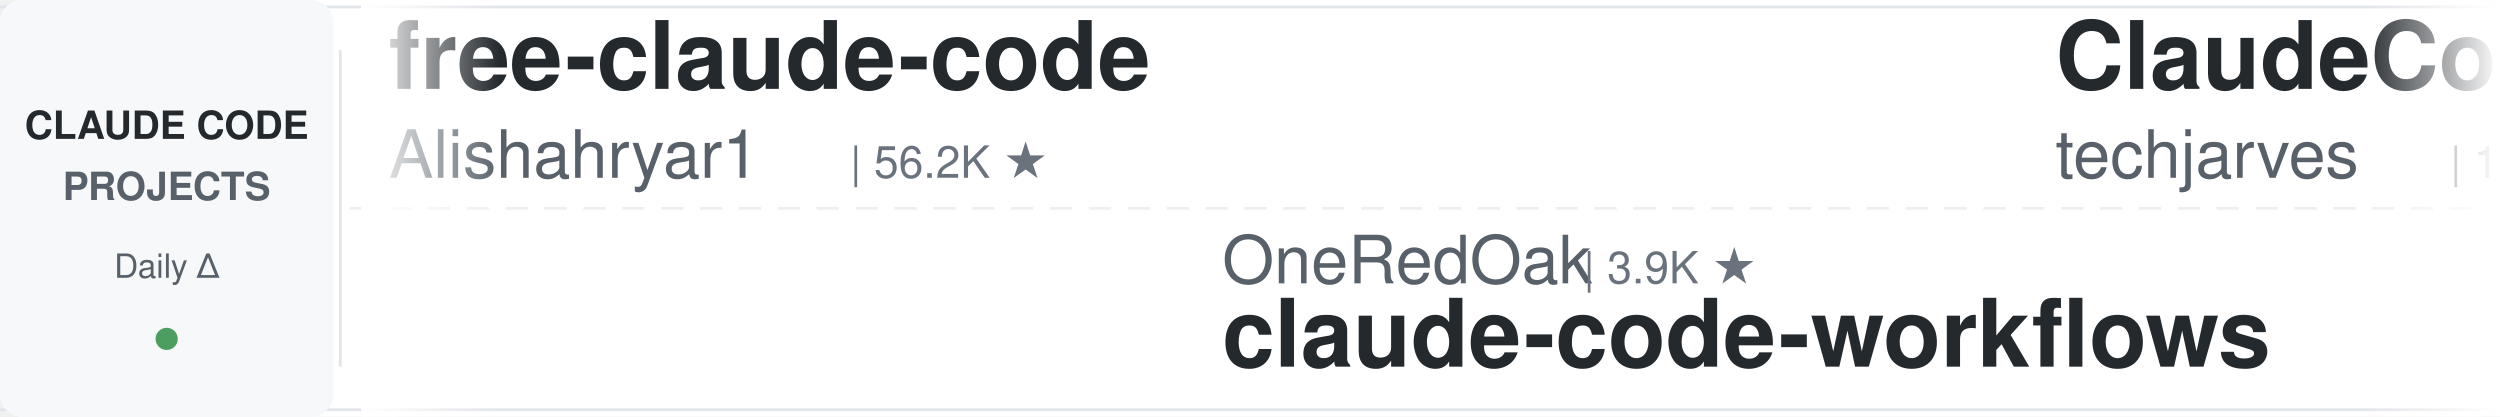
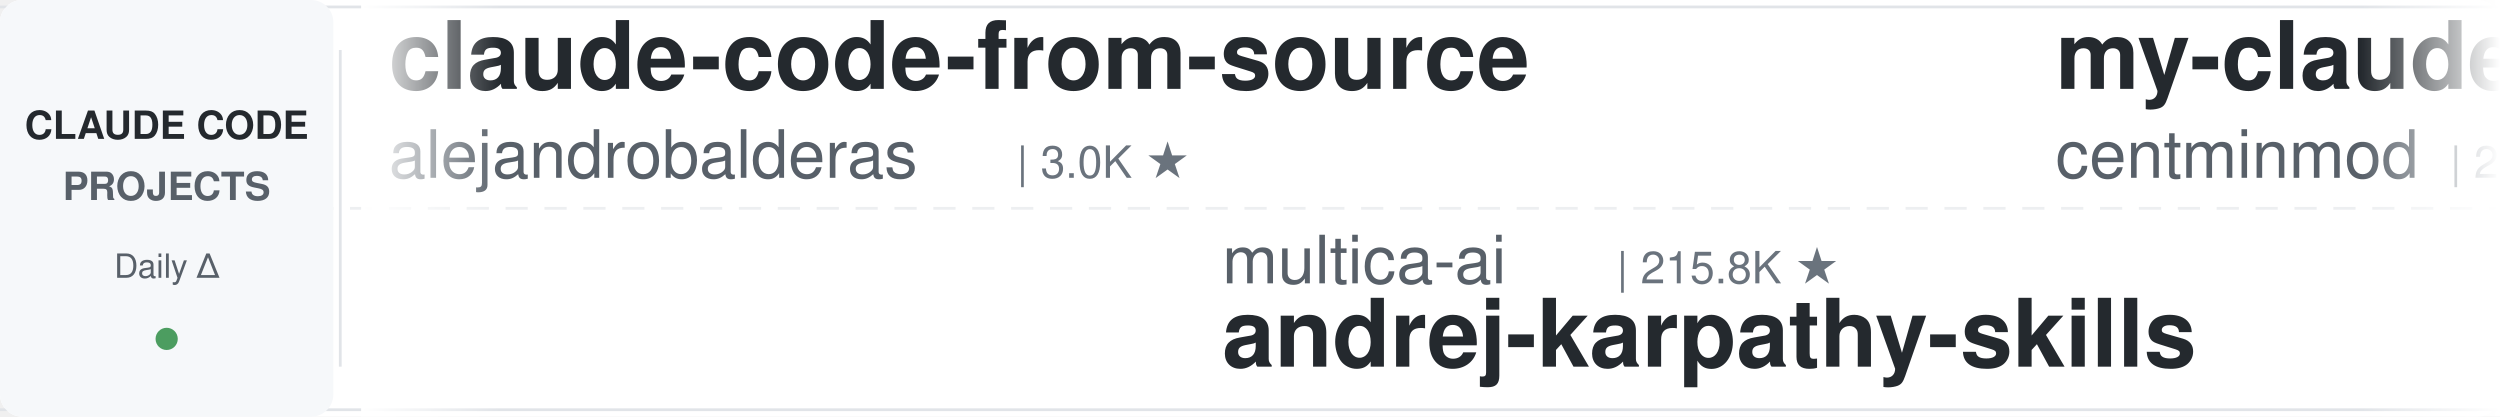
<svg xmlns="http://www.w3.org/2000/svg" width="900" height="150">
  <defs>
    <linearGradient id="leftFade" x1="0%" y1="0%" x2="100%" y2="0%">
      <stop offset="0%" style="stop-color:#ffffff;stop-opacity:1" />
      <stop offset="100%" style="stop-color:#ffffff;stop-opacity:0" />
    </linearGradient>
    <linearGradient id="rightFade" x1="0%" y1="0%" x2="100%" y2="0%">
      <stop offset="0%" style="stop-color:#ffffff;stop-opacity:0" />
      <stop offset="100%" style="stop-color:#ffffff;stop-opacity:1" />
    </linearGradient>
  </defs>
  <rect width="900" height="150" fill="#ffffff" rx="8" />
  <rect x="0" y="2" width="900" height="1" fill="#e1e4e8" />
  <rect x="0" y="147" width="900" height="1" fill="#e1e4e8" />
  <line x1="0" y1="75" x2="900" y2="75" stroke="#e1e4e8" stroke-width="1" stroke-dasharray="8 6" opacity="0.6" />
  <rect x="0" y="0" width="120" height="150" fill="#f6f8fa" rx="8" />
  <text x="60" y="50" font-family="-apple-system, BlinkMacSystemFont, 'Segoe UI', Helvetica, Arial, sans-serif" font-size="14" font-weight="600" fill="#24292e" text-anchor="middle">CLAUDE CODE</text>
  <text x="60" y="72" font-family="-apple-system, BlinkMacSystemFont, 'Segoe UI', Helvetica, Arial, sans-serif" font-size="14" font-weight="600" fill="#586069" text-anchor="middle">PROJECTS</text>
  <text x="60" y="100" font-family="-apple-system, BlinkMacSystemFont, 'Segoe UI', Helvetica, Arial, sans-serif" font-size="12" font-weight="500" fill="#586069" text-anchor="middle">Daily Δ</text>
  <circle cx="60" cy="122" r="4" fill="#22863a" opacity="0.8" />
  <rect x="122" y="18" width="1" height="114" fill="#e1e4e8" />
  <clipPath id="tickerClip">
    <rect x="130" y="0" width="770" height="150" />
  </clipPath>
  <g clip-path="url(#tickerClip)">
    <g id="tickerItems">
      <animateTransform attributeName="transform" attributeType="XML" type="translate" from="0 0" to="-3000 0" dur="54s" repeatCount="indefinite" />
      <g transform="translate(0, 0)">
-         <text x="140" y="32" font-family="-apple-system, BlinkMacSystemFont, 'Segoe UI', Helvetica, Arial, sans-serif" font-size="34" font-weight="600" fill="#24292e">free-claude-code</text>
-         <text x="140" y="64" font-family="-apple-system, BlinkMacSystemFont, 'Segoe UI', Helvetica, Arial, sans-serif" font-size="24" font-weight="400" fill="#586069">Alishahryar1</text>
-         <text x="306" y="64" font-family="-apple-system, BlinkMacSystemFont, 'Segoe UI', Helvetica, Arial, sans-serif" font-size="16" font-weight="500" fill="#6a737d">| 56.2K ★</text>
+         <text x="140" y="32" font-family="-apple-system, BlinkMacSystemFont, 'Segoe UI', Helvetica, Arial, sans-serif" font-size="34" font-weight="600" fill="#24292e">claude-code-from-source</text>
+         <text x="140" y="64" font-family="-apple-system, BlinkMacSystemFont, 'Segoe UI', Helvetica, Arial, sans-serif" font-size="24" font-weight="400" fill="#586069">alejandrobalderas</text>
+         <text x="366" y="64" font-family="-apple-system, BlinkMacSystemFont, 'Segoe UI', Helvetica, Arial, sans-serif" font-size="16" font-weight="500" fill="#6a737d">| 3.0K ★</text>
      </g>
      <g transform="translate(300, 0)">
-         <text x="140" y="102" font-family="-apple-system, BlinkMacSystemFont, 'Segoe UI', Helvetica, Arial, sans-serif" font-size="24" font-weight="400" fill="#586069">OneRedOak</text>
-         <text x="270" y="102" font-family="-apple-system, BlinkMacSystemFont, 'Segoe UI', Helvetica, Arial, sans-serif" font-size="16" font-weight="500" fill="#6a737d">| 3.9K ★</text>
-         <text x="140" y="132" font-family="-apple-system, BlinkMacSystemFont, 'Segoe UI', Helvetica, Arial, sans-serif" font-size="34" font-weight="600" fill="#24292e">claude-code-workflows</text>
+         <text x="140" y="102" font-family="-apple-system, BlinkMacSystemFont, 'Segoe UI', Helvetica, Arial, sans-serif" font-size="24" font-weight="400" fill="#586069">multica-ai</text>
+         <text x="282" y="102" font-family="-apple-system, BlinkMacSystemFont, 'Segoe UI', Helvetica, Arial, sans-serif" font-size="16" font-weight="500" fill="#6a737d">| 215.8K ★</text>
+         <text x="140" y="132" font-family="-apple-system, BlinkMacSystemFont, 'Segoe UI', Helvetica, Arial, sans-serif" font-size="34" font-weight="600" fill="#24292e">andrej-karpathy-skills</text>
      </g>
      <g transform="translate(600, 0)">
-         <text x="140" y="32" font-family="-apple-system, BlinkMacSystemFont, 'Segoe UI', Helvetica, Arial, sans-serif" font-size="34" font-weight="600" fill="#24292e">ClaudeCode-Portable</text>
-         <text x="140" y="64" font-family="-apple-system, BlinkMacSystemFont, 'Segoe UI', Helvetica, Arial, sans-serif" font-size="24" font-weight="400" fill="#586069">techjarves</text>
-         <text x="282" y="64" font-family="-apple-system, BlinkMacSystemFont, 'Segoe UI', Helvetica, Arial, sans-serif" font-size="16" font-weight="500" fill="#6a737d">| 1.5K ★</text>
+         <text x="140" y="32" font-family="-apple-system, BlinkMacSystemFont, 'Segoe UI', Helvetica, Arial, sans-serif" font-size="34" font-weight="600" fill="#24292e">my-claude-code-setup</text>
+         <text x="140" y="64" font-family="-apple-system, BlinkMacSystemFont, 'Segoe UI', Helvetica, Arial, sans-serif" font-size="24" font-weight="400" fill="#586069">centminmod</text>
+         <text x="282" y="64" font-family="-apple-system, BlinkMacSystemFont, 'Segoe UI', Helvetica, Arial, sans-serif" font-size="16" font-weight="500" fill="#6a737d">| 2.6K ★</text>
      </g>
      <g transform="translate(900, 0)">
-         <text x="140" y="102" font-family="-apple-system, BlinkMacSystemFont, 'Segoe UI', Helvetica, Arial, sans-serif" font-size="24" font-weight="400" fill="#586069">alejandrobalderas</text>
-         <text x="366" y="102" font-family="-apple-system, BlinkMacSystemFont, 'Segoe UI', Helvetica, Arial, sans-serif" font-size="16" font-weight="500" fill="#6a737d">| 3.0K ★</text>
-         <text x="140" y="132" font-family="-apple-system, BlinkMacSystemFont, 'Segoe UI', Helvetica, Arial, sans-serif" font-size="34" font-weight="600" fill="#24292e">claude-code-from-source</text>
+         <text x="140" y="102" font-family="-apple-system, BlinkMacSystemFont, 'Segoe UI', Helvetica, Arial, sans-serif" font-size="24" font-weight="400" fill="#586069">anthropics</text>
+         <text x="282" y="102" font-family="-apple-system, BlinkMacSystemFont, 'Segoe UI', Helvetica, Arial, sans-serif" font-size="16" font-weight="500" fill="#6a737d">| 993 ★</text>
+         <text x="140" y="132" font-family="-apple-system, BlinkMacSystemFont, 'Segoe UI', Helvetica, Arial, sans-serif" font-size="34" font-weight="600" fill="#24292e">claude-code-base-action</text>
      </g>
      <g transform="translate(1200, 0)">
-         <text x="140" y="32" font-family="-apple-system, BlinkMacSystemFont, 'Segoe UI', Helvetica, Arial, sans-serif" font-size="34" font-weight="600" fill="#24292e">awesome-claude-code-plug...</text>
-         <text x="140" y="64" font-family="-apple-system, BlinkMacSystemFont, 'Segoe UI', Helvetica, Arial, sans-serif" font-size="24" font-weight="400" fill="#586069">ccplugins</text>
-         <text x="270" y="64" font-family="-apple-system, BlinkMacSystemFont, 'Segoe UI', Helvetica, Arial, sans-serif" font-size="16" font-weight="500" fill="#6a737d">| 955 ★</text>
+         <text x="140" y="32" font-family="-apple-system, BlinkMacSystemFont, 'Segoe UI', Helvetica, Arial, sans-serif" font-size="34" font-weight="600" fill="#24292e">awesome-claude-code-suba...</text>
+         <text x="140" y="64" font-family="-apple-system, BlinkMacSystemFont, 'Segoe UI', Helvetica, Arial, sans-serif" font-size="24" font-weight="400" fill="#586069">VoltAgent</text>
+         <text x="270" y="64" font-family="-apple-system, BlinkMacSystemFont, 'Segoe UI', Helvetica, Arial, sans-serif" font-size="16" font-weight="500" fill="#6a737d">| 25.4K ★</text>
      </g>
      <g transform="translate(1500, 0)">
-         <text x="140" y="102" font-family="-apple-system, BlinkMacSystemFont, 'Segoe UI', Helvetica, Arial, sans-serif" font-size="24" font-weight="400" fill="#586069">overwirehq</text>
-         <text x="282" y="102" font-family="-apple-system, BlinkMacSystemFont, 'Segoe UI', Helvetica, Arial, sans-serif" font-size="16" font-weight="500" fill="#6a737d">| 2.8K ★</text>
-         <text x="140" y="132" font-family="-apple-system, BlinkMacSystemFont, 'Segoe UI', Helvetica, Arial, sans-serif" font-size="34" font-weight="600" fill="#24292e">claude-code-telegram</text>
-       </g>
-       <g transform="translate(1800, 0)">
-         <text x="140" y="32" font-family="-apple-system, BlinkMacSystemFont, 'Segoe UI', Helvetica, Arial, sans-serif" font-size="34" font-weight="600" fill="#24292e">claude-code-source-build</text>
-         <text x="140" y="64" font-family="-apple-system, BlinkMacSystemFont, 'Segoe UI', Helvetica, Arial, sans-serif" font-size="24" font-weight="400" fill="#586069">andrew-kramer-inno</text>
-         <text x="378" y="64" font-family="-apple-system, BlinkMacSystemFont, 'Segoe UI', Helvetica, Arial, sans-serif" font-size="16" font-weight="500" fill="#6a737d">| 595 ★</text>
-       </g>
-       <g transform="translate(2100, 0)">
-         <text x="140" y="102" font-family="-apple-system, BlinkMacSystemFont, 'Segoe UI', Helvetica, Arial, sans-serif" font-size="24" font-weight="400" fill="#586069">ding113</text>
-         <text x="246" y="102" font-family="-apple-system, BlinkMacSystemFont, 'Segoe UI', Helvetica, Arial, sans-serif" font-size="16" font-weight="500" fill="#6a737d">| 3.4K ★</text>
-         <text x="140" y="132" font-family="-apple-system, BlinkMacSystemFont, 'Segoe UI', Helvetica, Arial, sans-serif" font-size="34" font-weight="600" fill="#24292e">claude-code-hub</text>
-       </g>
-       <g transform="translate(2400, 0)">
-         <text x="140" y="32" font-family="-apple-system, BlinkMacSystemFont, 'Segoe UI', Helvetica, Arial, sans-serif" font-size="34" font-weight="600" fill="#24292e">claude-code-base-action</text>
-         <text x="140" y="64" font-family="-apple-system, BlinkMacSystemFont, 'Segoe UI', Helvetica, Arial, sans-serif" font-size="24" font-weight="400" fill="#586069">anthropics</text>
-         <text x="282" y="64" font-family="-apple-system, BlinkMacSystemFont, 'Segoe UI', Helvetica, Arial, sans-serif" font-size="16" font-weight="500" fill="#6a737d">| 992 ★</text>
-       </g>
-       <g transform="translate(2700, 0)">
        <text x="140" y="102" font-family="-apple-system, BlinkMacSystemFont, 'Segoe UI', Helvetica, Arial, sans-serif" font-size="24" font-weight="400" fill="#586069">nicedreamzapp</text>
        <text x="318" y="102" font-family="-apple-system, BlinkMacSystemFont, 'Segoe UI', Helvetica, Arial, sans-serif" font-size="16" font-weight="500" fill="#6a737d">| 3.3K ★</text>
        <text x="140" y="132" font-family="-apple-system, BlinkMacSystemFont, 'Segoe UI', Helvetica, Arial, sans-serif" font-size="34" font-weight="600" fill="#24292e">claude-code-local</text>
      </g>
+       <g transform="translate(1800, 0)">
+         <text x="140" y="32" font-family="-apple-system, BlinkMacSystemFont, 'Segoe UI', Helvetica, Arial, sans-serif" font-size="34" font-weight="600" fill="#24292e">claude-coder</text>
+         <text x="140" y="64" font-family="-apple-system, BlinkMacSystemFont, 'Segoe UI', Helvetica, Arial, sans-serif" font-size="24" font-weight="400" fill="#586069">kodu-ai</text>
+         <text x="246" y="64" font-family="-apple-system, BlinkMacSystemFont, 'Segoe UI', Helvetica, Arial, sans-serif" font-size="16" font-weight="500" fill="#6a737d">| 5.2K ★</text>
+       </g>
+       <g transform="translate(2100, 0)">
+         <text x="140" y="102" font-family="-apple-system, BlinkMacSystemFont, 'Segoe UI', Helvetica, Arial, sans-serif" font-size="24" font-weight="400" fill="#586069">Donchitos</text>
+         <text x="270" y="102" font-family="-apple-system, BlinkMacSystemFont, 'Segoe UI', Helvetica, Arial, sans-serif" font-size="16" font-weight="500" fill="#6a737d">| 25.5K ★</text>
+         <text x="140" y="132" font-family="-apple-system, BlinkMacSystemFont, 'Segoe UI', Helvetica, Arial, sans-serif" font-size="34" font-weight="600" fill="#24292e">Claude-Code-Game-Studios</text>
+       </g>
+       <g transform="translate(2400, 0)">
+         <text x="140" y="32" font-family="-apple-system, BlinkMacSystemFont, 'Segoe UI', Helvetica, Arial, sans-serif" font-size="34" font-weight="600" fill="#24292e">awesome-claude-code-plug...</text>
+         <text x="140" y="64" font-family="-apple-system, BlinkMacSystemFont, 'Segoe UI', Helvetica, Arial, sans-serif" font-size="24" font-weight="400" fill="#586069">ccplugins</text>
+         <text x="270" y="64" font-family="-apple-system, BlinkMacSystemFont, 'Segoe UI', Helvetica, Arial, sans-serif" font-size="16" font-weight="500" fill="#6a737d">| 956 ★</text>
+       </g>
+       <g transform="translate(2700, 0)">
+         <text x="140" y="102" font-family="-apple-system, BlinkMacSystemFont, 'Segoe UI', Helvetica, Arial, sans-serif" font-size="24" font-weight="400" fill="#586069">asgeirtj</text>
+         <text x="258" y="102" font-family="-apple-system, BlinkMacSystemFont, 'Segoe UI', Helvetica, Arial, sans-serif" font-size="16" font-weight="500" fill="#6a737d">| 68.6K ★</text>
+         <text x="140" y="132" font-family="-apple-system, BlinkMacSystemFont, 'Segoe UI', Helvetica, Arial, sans-serif" font-size="34" font-weight="600" fill="#24292e">system_prompts_leaks</text>
+       </g>
      <g transform="translate(3000, 0)">
-         <text x="140" y="32" font-family="-apple-system, BlinkMacSystemFont, 'Segoe UI', Helvetica, Arial, sans-serif" font-size="34" font-weight="600" fill="#24292e">free-claude-code</text>
-         <text x="140" y="64" font-family="-apple-system, BlinkMacSystemFont, 'Segoe UI', Helvetica, Arial, sans-serif" font-size="24" font-weight="400" fill="#586069">Alishahryar1</text>
-         <text x="306" y="64" font-family="-apple-system, BlinkMacSystemFont, 'Segoe UI', Helvetica, Arial, sans-serif" font-size="16" font-weight="500" fill="#6a737d">| 56.2K ★</text>
+         <text x="140" y="32" font-family="-apple-system, BlinkMacSystemFont, 'Segoe UI', Helvetica, Arial, sans-serif" font-size="34" font-weight="600" fill="#24292e">claude-code-from-source</text>
+         <text x="140" y="64" font-family="-apple-system, BlinkMacSystemFont, 'Segoe UI', Helvetica, Arial, sans-serif" font-size="24" font-weight="400" fill="#586069">alejandrobalderas</text>
+         <text x="366" y="64" font-family="-apple-system, BlinkMacSystemFont, 'Segoe UI', Helvetica, Arial, sans-serif" font-size="16" font-weight="500" fill="#6a737d">| 3.0K ★</text>
      </g>
      <g transform="translate(3300, 0)">
-         <text x="140" y="102" font-family="-apple-system, BlinkMacSystemFont, 'Segoe UI', Helvetica, Arial, sans-serif" font-size="24" font-weight="400" fill="#586069">OneRedOak</text>
-         <text x="270" y="102" font-family="-apple-system, BlinkMacSystemFont, 'Segoe UI', Helvetica, Arial, sans-serif" font-size="16" font-weight="500" fill="#6a737d">| 3.9K ★</text>
-         <text x="140" y="132" font-family="-apple-system, BlinkMacSystemFont, 'Segoe UI', Helvetica, Arial, sans-serif" font-size="34" font-weight="600" fill="#24292e">claude-code-workflows</text>
+         <text x="140" y="102" font-family="-apple-system, BlinkMacSystemFont, 'Segoe UI', Helvetica, Arial, sans-serif" font-size="24" font-weight="400" fill="#586069">multica-ai</text>
+         <text x="282" y="102" font-family="-apple-system, BlinkMacSystemFont, 'Segoe UI', Helvetica, Arial, sans-serif" font-size="16" font-weight="500" fill="#6a737d">| 215.8K ★</text>
+         <text x="140" y="132" font-family="-apple-system, BlinkMacSystemFont, 'Segoe UI', Helvetica, Arial, sans-serif" font-size="34" font-weight="600" fill="#24292e">andrej-karpathy-skills</text>
      </g>
      <g transform="translate(3600, 0)">
-         <text x="140" y="32" font-family="-apple-system, BlinkMacSystemFont, 'Segoe UI', Helvetica, Arial, sans-serif" font-size="34" font-weight="600" fill="#24292e">ClaudeCode-Portable</text>
-         <text x="140" y="64" font-family="-apple-system, BlinkMacSystemFont, 'Segoe UI', Helvetica, Arial, sans-serif" font-size="24" font-weight="400" fill="#586069">techjarves</text>
-         <text x="282" y="64" font-family="-apple-system, BlinkMacSystemFont, 'Segoe UI', Helvetica, Arial, sans-serif" font-size="16" font-weight="500" fill="#6a737d">| 1.5K ★</text>
+         <text x="140" y="32" font-family="-apple-system, BlinkMacSystemFont, 'Segoe UI', Helvetica, Arial, sans-serif" font-size="34" font-weight="600" fill="#24292e">my-claude-code-setup</text>
+         <text x="140" y="64" font-family="-apple-system, BlinkMacSystemFont, 'Segoe UI', Helvetica, Arial, sans-serif" font-size="24" font-weight="400" fill="#586069">centminmod</text>
+         <text x="282" y="64" font-family="-apple-system, BlinkMacSystemFont, 'Segoe UI', Helvetica, Arial, sans-serif" font-size="16" font-weight="500" fill="#6a737d">| 2.6K ★</text>
      </g>
      <g transform="translate(3900, 0)">
-         <text x="140" y="102" font-family="-apple-system, BlinkMacSystemFont, 'Segoe UI', Helvetica, Arial, sans-serif" font-size="24" font-weight="400" fill="#586069">alejandrobalderas</text>
-         <text x="366" y="102" font-family="-apple-system, BlinkMacSystemFont, 'Segoe UI', Helvetica, Arial, sans-serif" font-size="16" font-weight="500" fill="#6a737d">| 3.0K ★</text>
-         <text x="140" y="132" font-family="-apple-system, BlinkMacSystemFont, 'Segoe UI', Helvetica, Arial, sans-serif" font-size="34" font-weight="600" fill="#24292e">claude-code-from-source</text>
+         <text x="140" y="102" font-family="-apple-system, BlinkMacSystemFont, 'Segoe UI', Helvetica, Arial, sans-serif" font-size="24" font-weight="400" fill="#586069">anthropics</text>
+         <text x="282" y="102" font-family="-apple-system, BlinkMacSystemFont, 'Segoe UI', Helvetica, Arial, sans-serif" font-size="16" font-weight="500" fill="#6a737d">| 993 ★</text>
+         <text x="140" y="132" font-family="-apple-system, BlinkMacSystemFont, 'Segoe UI', Helvetica, Arial, sans-serif" font-size="34" font-weight="600" fill="#24292e">claude-code-base-action</text>
      </g>
    </g>
  </g>
  <rect x="130" y="0" width="50" height="150" fill="url(#leftFade)" />
  <rect x="850" y="0" width="50" height="150" fill="url(#rightFade)" />
</svg>
